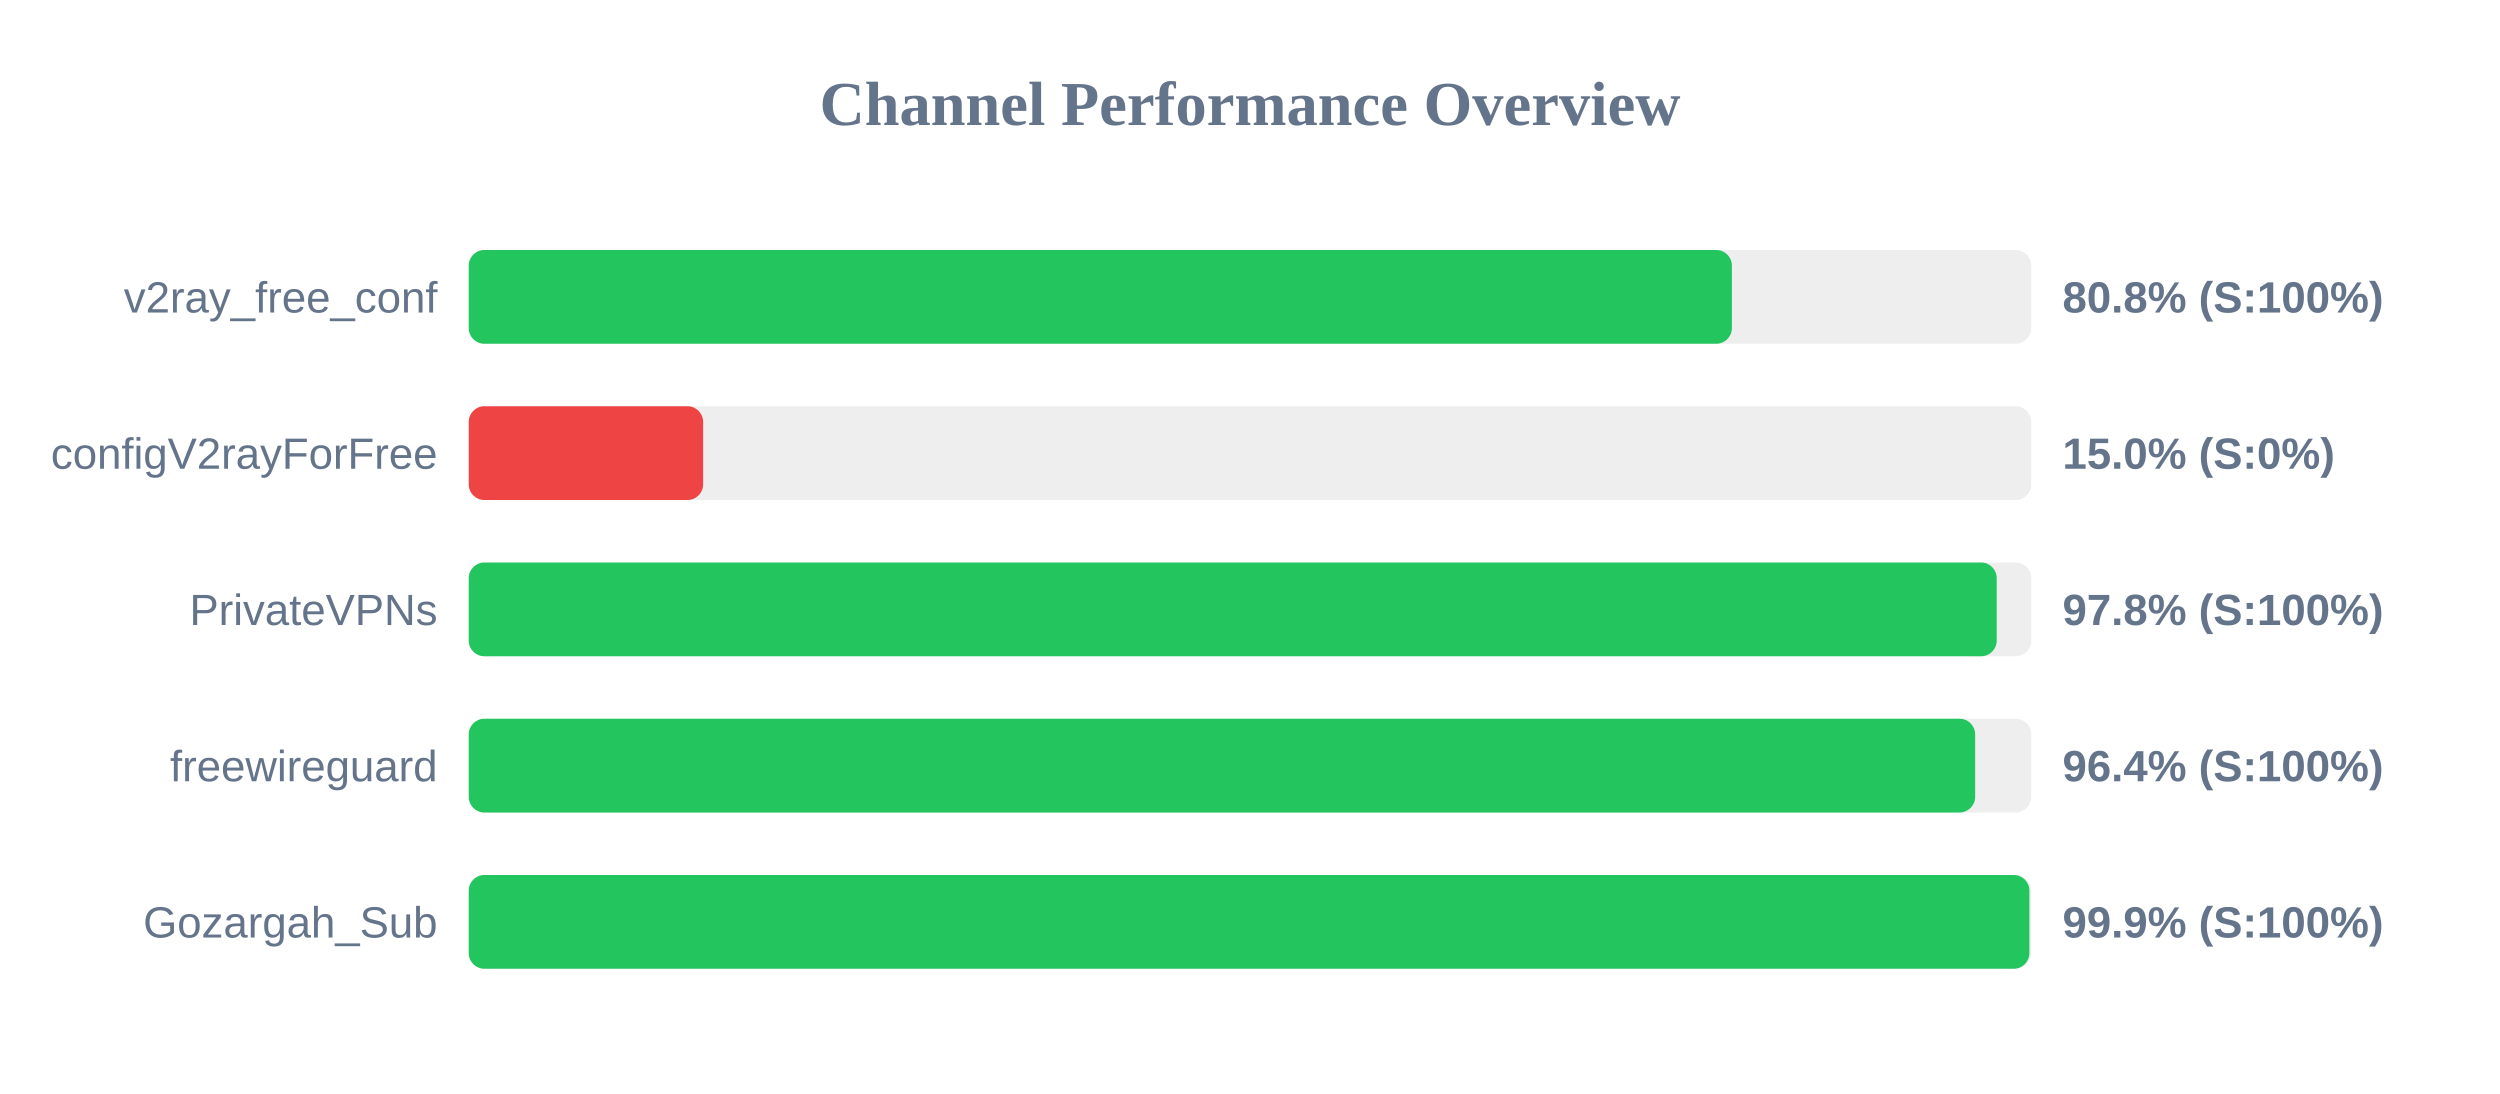
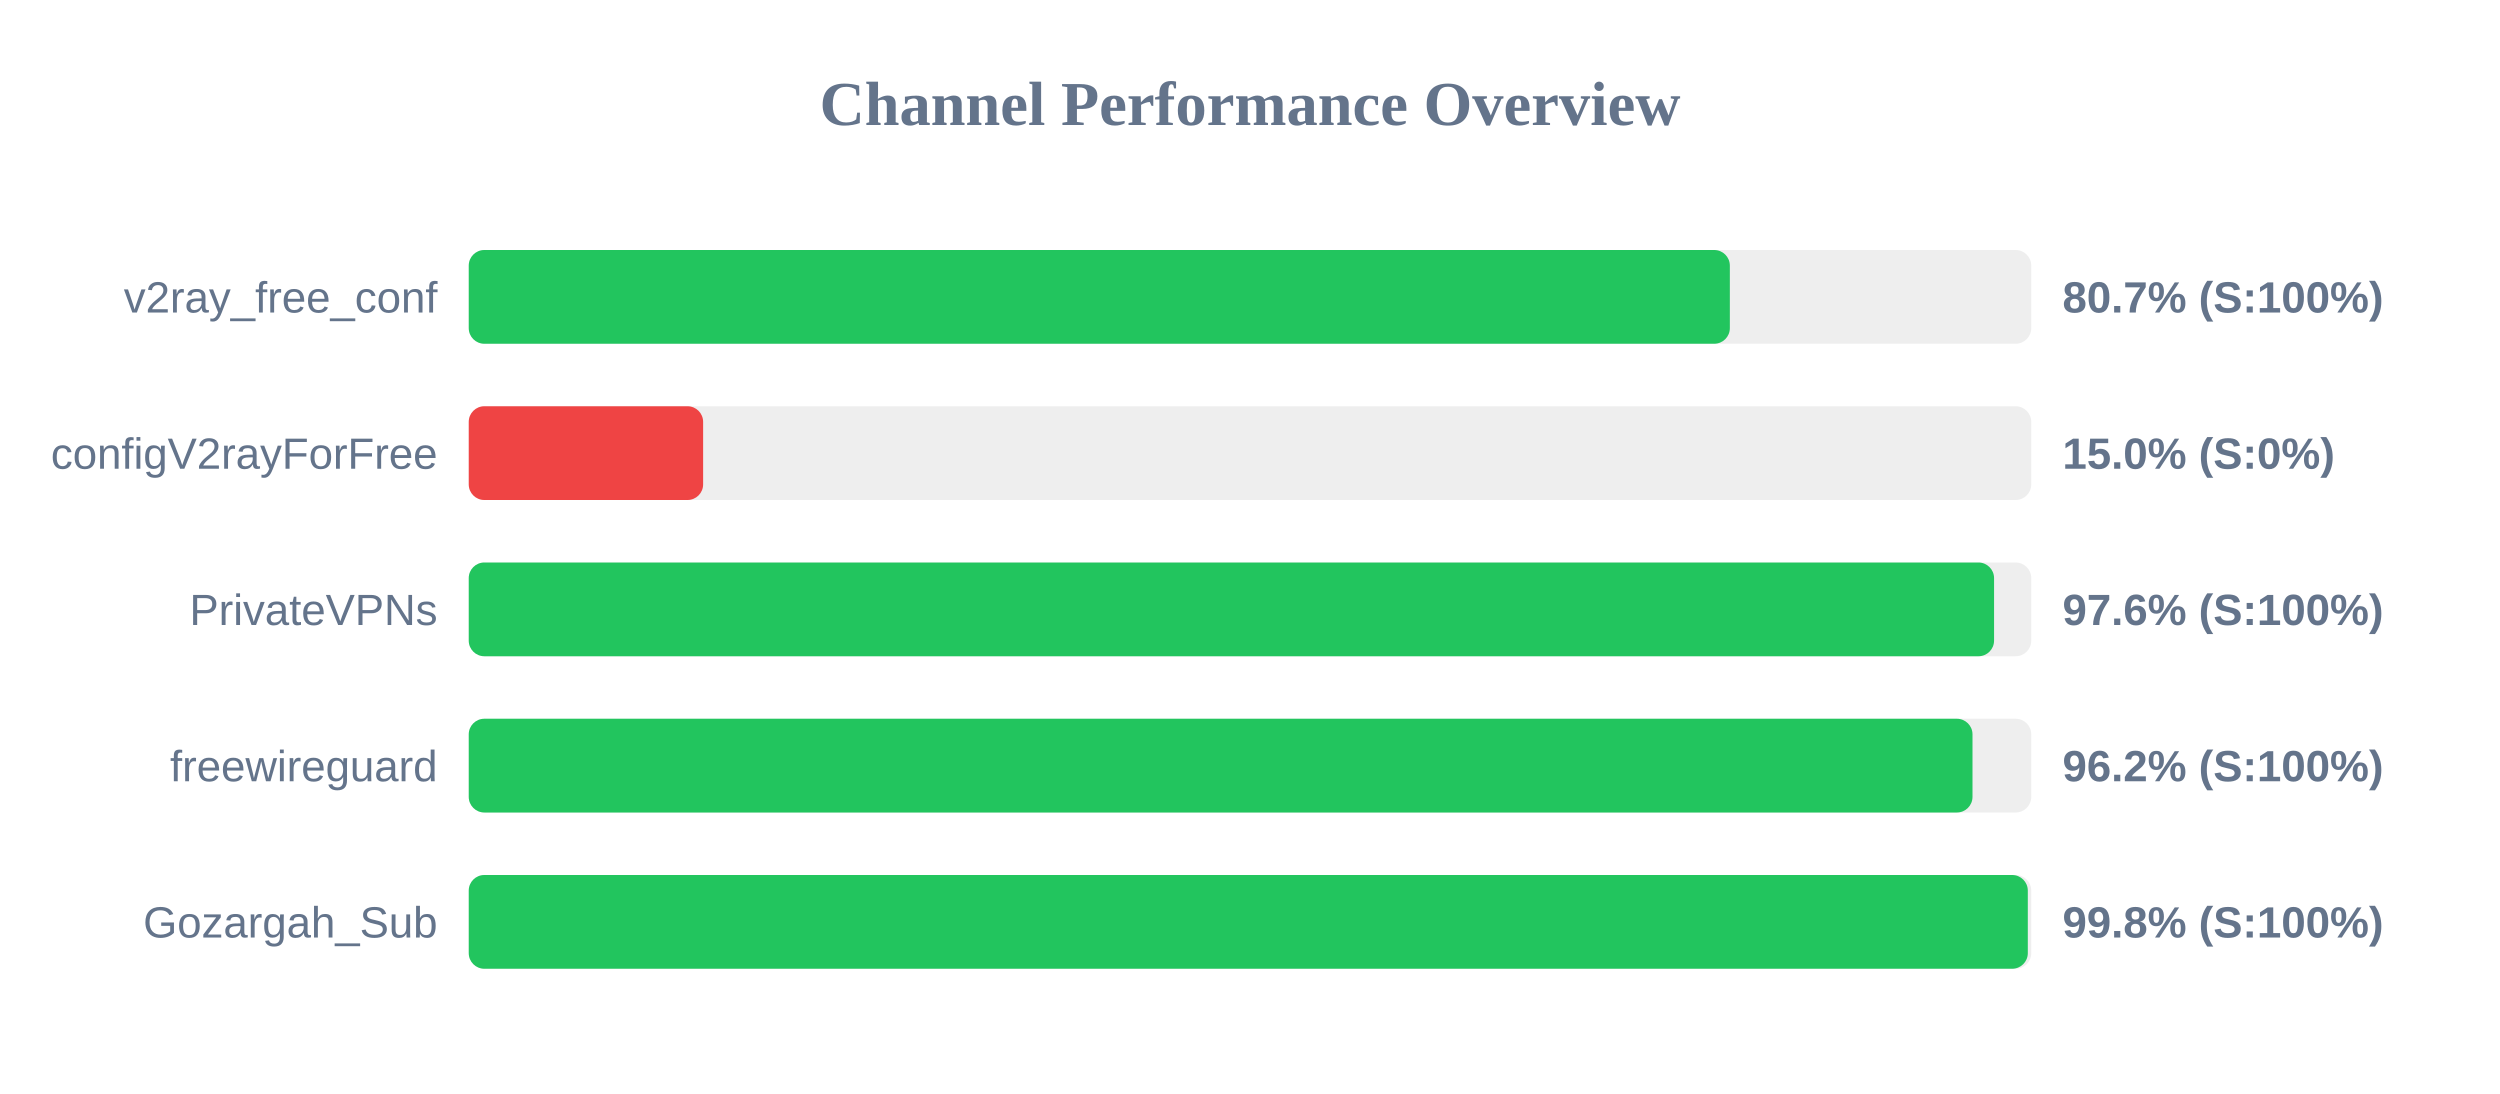
<svg xmlns="http://www.w3.org/2000/svg" width="800" height="350" version="1.1">
  <style>
        .row { font: 14px Arial; fill: #64748b; }
        .score { font: bold 14px Arial; fill: #64748b; }
    </style>
  <text x="400" y="40" text-anchor="middle" font-size="20px" font-weight="bold" fill="#64748b">Channel Performance Overview</text>
  <rect x="150" y="80" width="500" height="30" fill="#eee" rx="5" />
-   <rect x="150" y="80" width="404.2" height="30" fill="#22c55e" rx="5" />
+   <rect x="150" y="80" width="403.55" height="30" fill="#22c55e" rx="5" />
  <text x="140" y="100" text-anchor="end" class="row">v2ray_free_conf</text>
-   <text x="660" y="100" text-anchor="start" class="score">80.8% (S:100%)</text>
+   <text x="660" y="100" text-anchor="start" class="score">80.7% (S:100%)</text>
  <rect x="150" y="130" width="500" height="30" fill="#eee" rx="5" />
  <rect x="150" y="130" width="75.0" height="30" fill="#ef4444" rx="5" />
  <text x="140" y="150" text-anchor="end" class="row">configV2rayForFree</text>
  <text x="660" y="150" text-anchor="start" class="score">15.0% (S:0%)</text>
  <rect x="150" y="180" width="500" height="30" fill="#eee" rx="5" />
-   <rect x="150" y="180" width="488.95" height="30" fill="#22c55e" rx="5" />
+   <rect x="150" y="180" width="488.1" height="30" fill="#22c55e" rx="5" />
  <text x="140" y="200" text-anchor="end" class="row">PrivateVPNs</text>
-   <text x="660" y="200" text-anchor="start" class="score">97.8% (S:100%)</text>
+   <text x="660" y="200" text-anchor="start" class="score">97.6% (S:100%)</text>
  <rect x="150" y="230" width="500" height="30" fill="#eee" rx="5" />
-   <rect x="150" y="230" width="482.05" height="30" fill="#22c55e" rx="5" />
+   <rect x="150" y="230" width="481.2" height="30" fill="#22c55e" rx="5" />
  <text x="140" y="250" text-anchor="end" class="row">freewireguard</text>
-   <text x="660" y="250" text-anchor="start" class="score">96.4% (S:100%)</text>
+   <text x="660" y="250" text-anchor="start" class="score">96.2% (S:100%)</text>
  <rect x="150" y="280" width="500" height="30" fill="#eee" rx="5" />
-   <rect x="150" y="280" width="499.4" height="30" fill="#22c55e" rx="5" />
+   <rect x="150" y="280" width="498.9" height="30" fill="#22c55e" rx="5" />
  <text x="140" y="300" text-anchor="end" class="row">Gozargah_Sub</text>
-   <text x="660" y="300" text-anchor="start" class="score">99.9% (S:100%)</text>
+   <text x="660" y="300" text-anchor="start" class="score">99.8% (S:100%)</text>
</svg>
